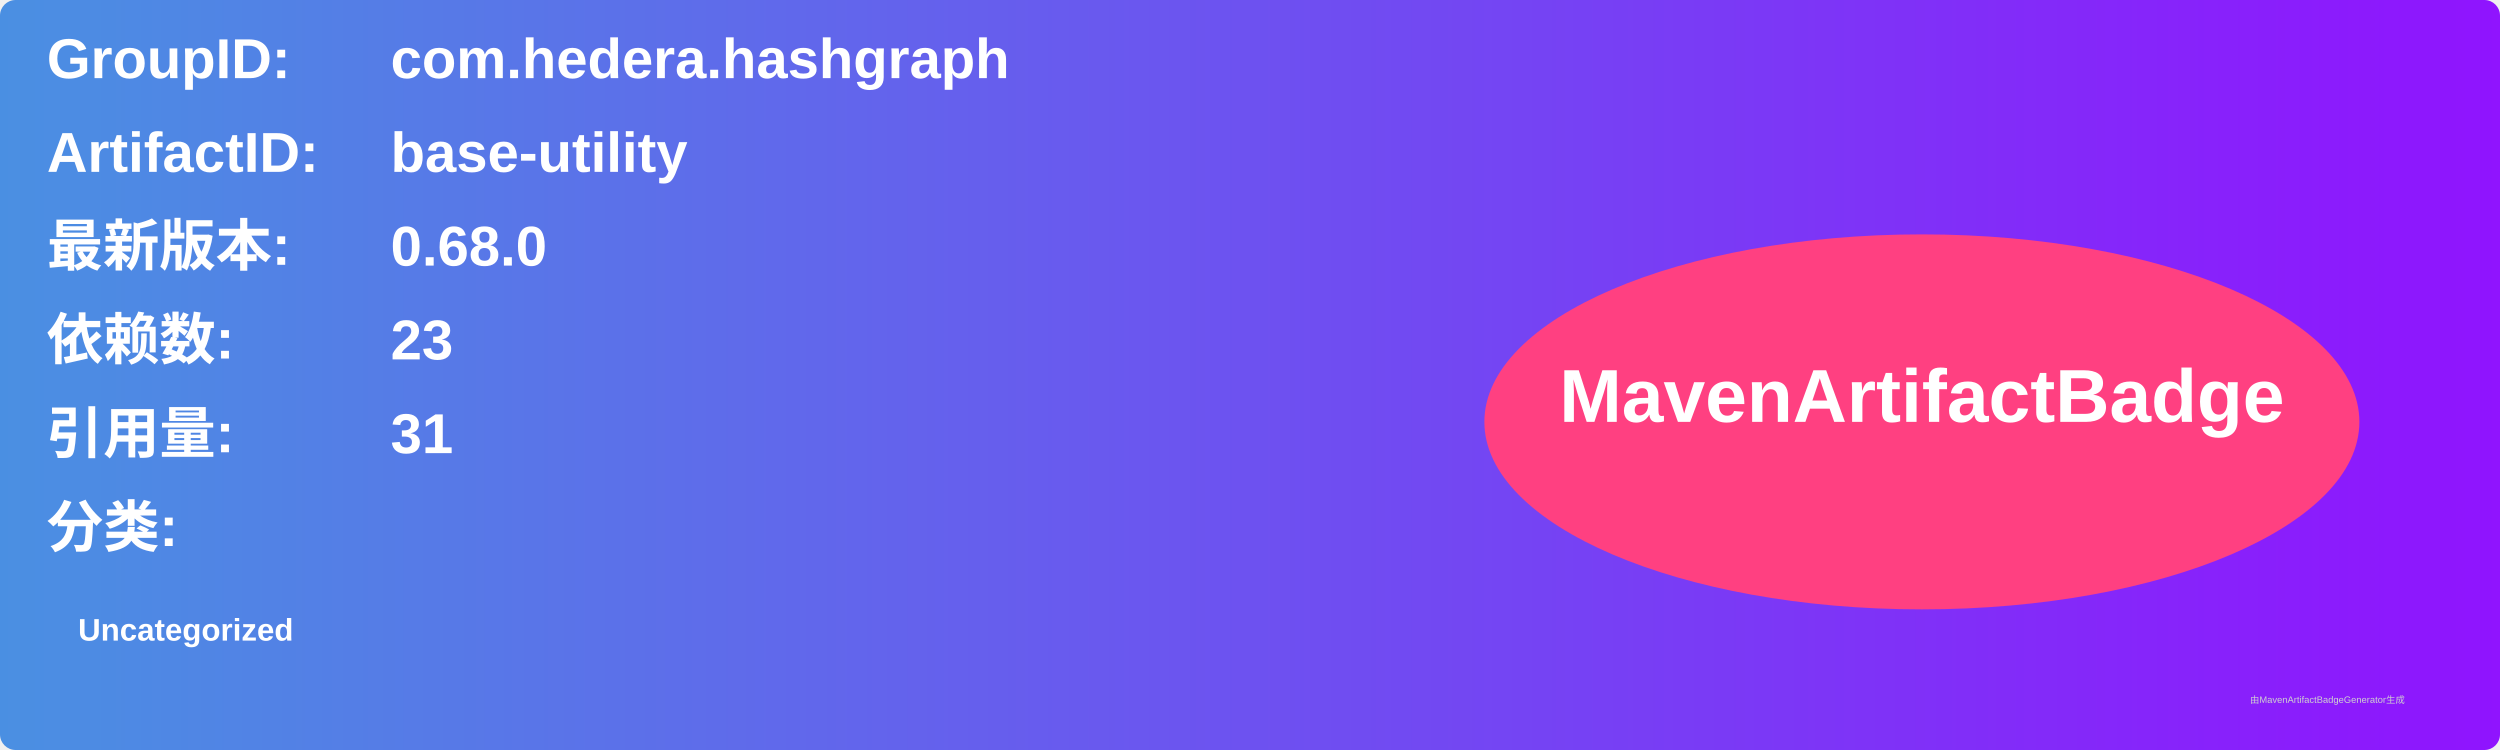
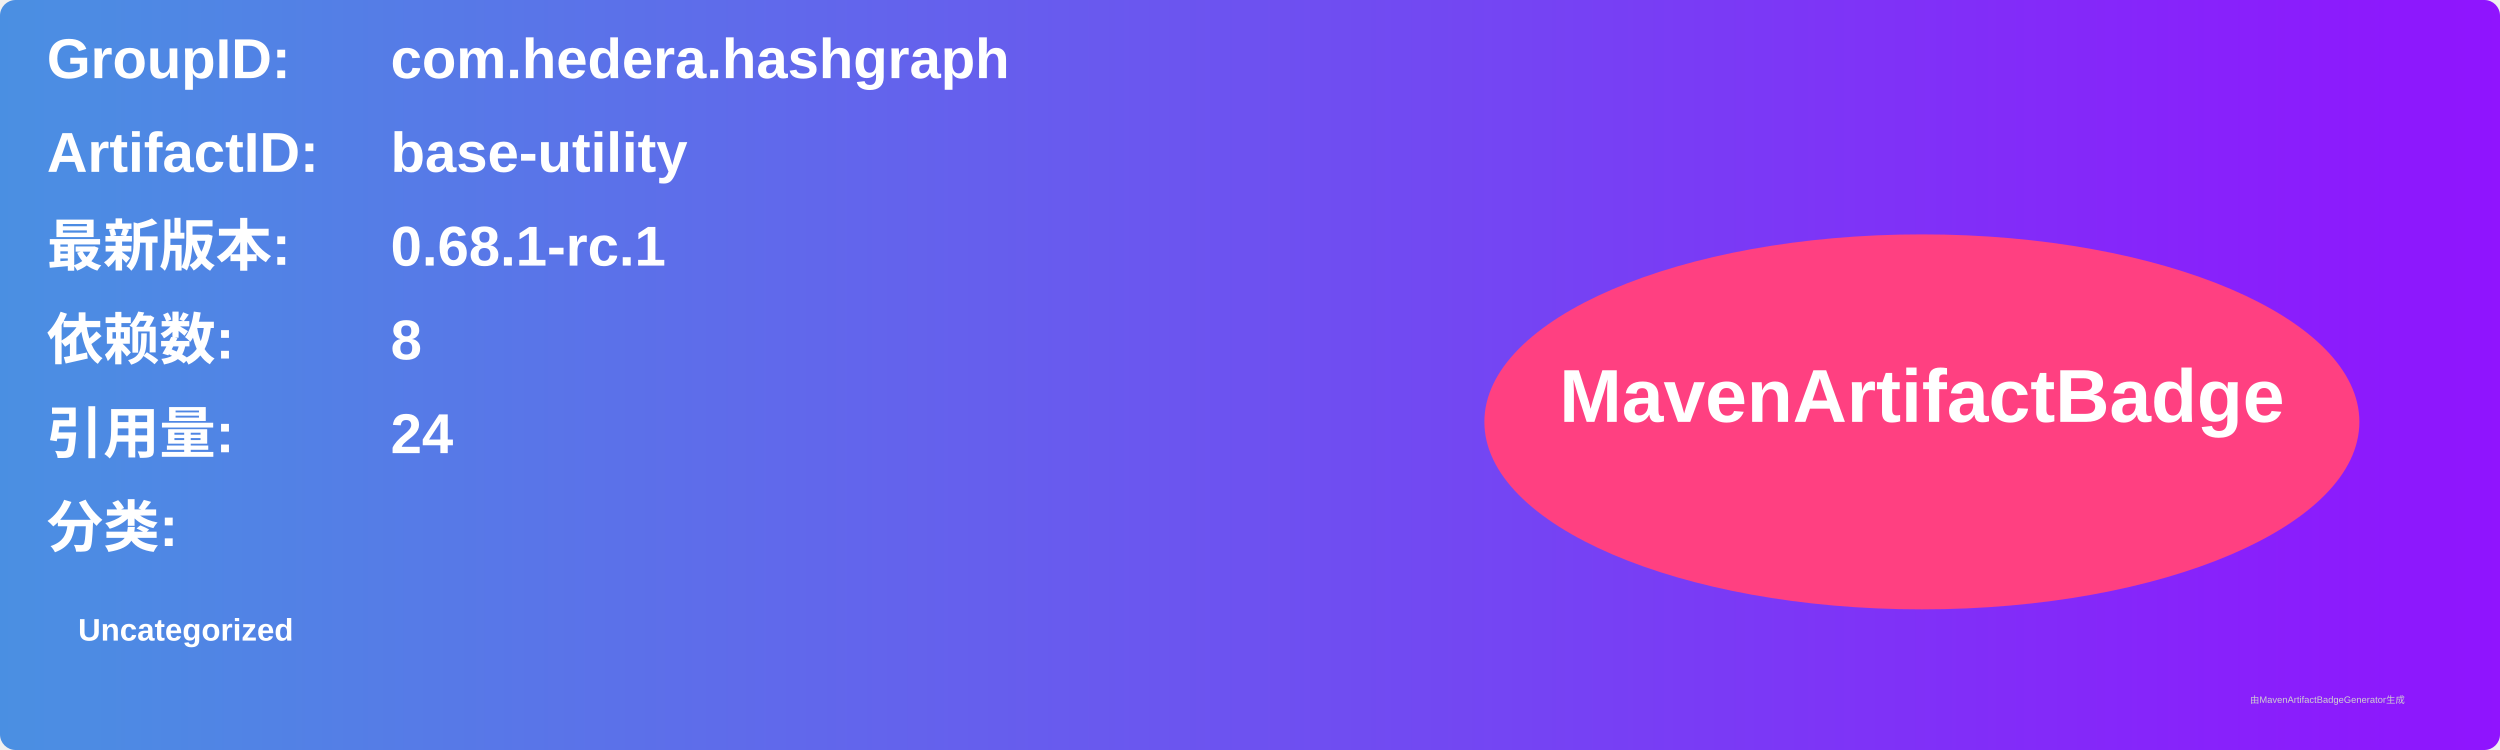
<svg xmlns="http://www.w3.org/2000/svg" width="800" height="240" viewBox="0 0 800 240">
  <linearGradient id="grad" x1="0%" y1="0%" x2="100%" y2="0%">
    <stop offset="0%" stop-color="#4a90e2" />
    <stop offset="100%" stop-color="#9013fe" />
  </linearGradient>
  <rect width="100%" height="100%" rx="5" ry="5" fill="url(#grad)" />
  <g transform="translate(15, 15)">
    <text x="0" y="10" font-family="Arial" font-size="18" fill="white" font-weight="bold" width="260">GroupID:</text>
    <text x="110" y="10" font-family="Arial" font-size="18" fill="white" font-weight="bold" width="460">com.hedera.hashgraph</text>
    <text x="0" y="40" font-family="Arial" font-size="18" fill="white" font-weight="bold" width="260">ArtifactID:</text>
    <text x="110" y="40" font-family="Arial" font-size="18" fill="white" font-weight="bold" width="460">base-utility</text>
    <text x="0" y="70" font-family="Arial" font-size="18" fill="white" font-weight="bold">最新版本:</text>
    <text x="110" y="70" font-family="Arial" font-size="18" fill="white" font-weight="bold">
-       <tspan font-weight="bold">0.68.0</tspan>
+       <tspan font-weight="bold">0.68.1-rc.1</tspan>
    </text>
    <text x="0" y="100" font-family="Arial" font-size="18" fill="white" font-weight="bold">依赖数: </text>
    <text x="110" y="100" font-family="Arial" font-size="18" fill="white">
-       <tspan font-weight="bold">23</tspan>
+       <tspan font-weight="bold">8</tspan>
    </text>
    <text x="0" y="130" font-family="Arial" font-size="18" fill="white" font-weight="bold">引用量: </text>
    <text x="110" y="130" font-family="Arial" font-size="18" fill="white">
-       <tspan font-weight="bold">31</tspan>
+       <tspan font-weight="bold">24</tspan>
    </text>
    <text x="0" y="160" font-family="Arial" font-size="18" fill="white" font-weight="bold">分类:</text>
    <text x="10" y="190" font-family="Arial" font-size="10" fill="white">
      <tspan font-weight="bold">Uncategorized</tspan>
    </text>
    <ellipse cx="600" cy="120" rx="140" ry="60" fill="#ff4081" />
    <text x="600" y="120" text-anchor="middle" font-family="Arial" font-size="24" fill="white" font-weight="bold">MavenArtifactBadge</text>
  </g>
  <text x="720" y="225" font-family="Arial" font-size="3" fill="#d0d0d0">由MavenArtifactBadgeGenerator生成</text>
</svg>
